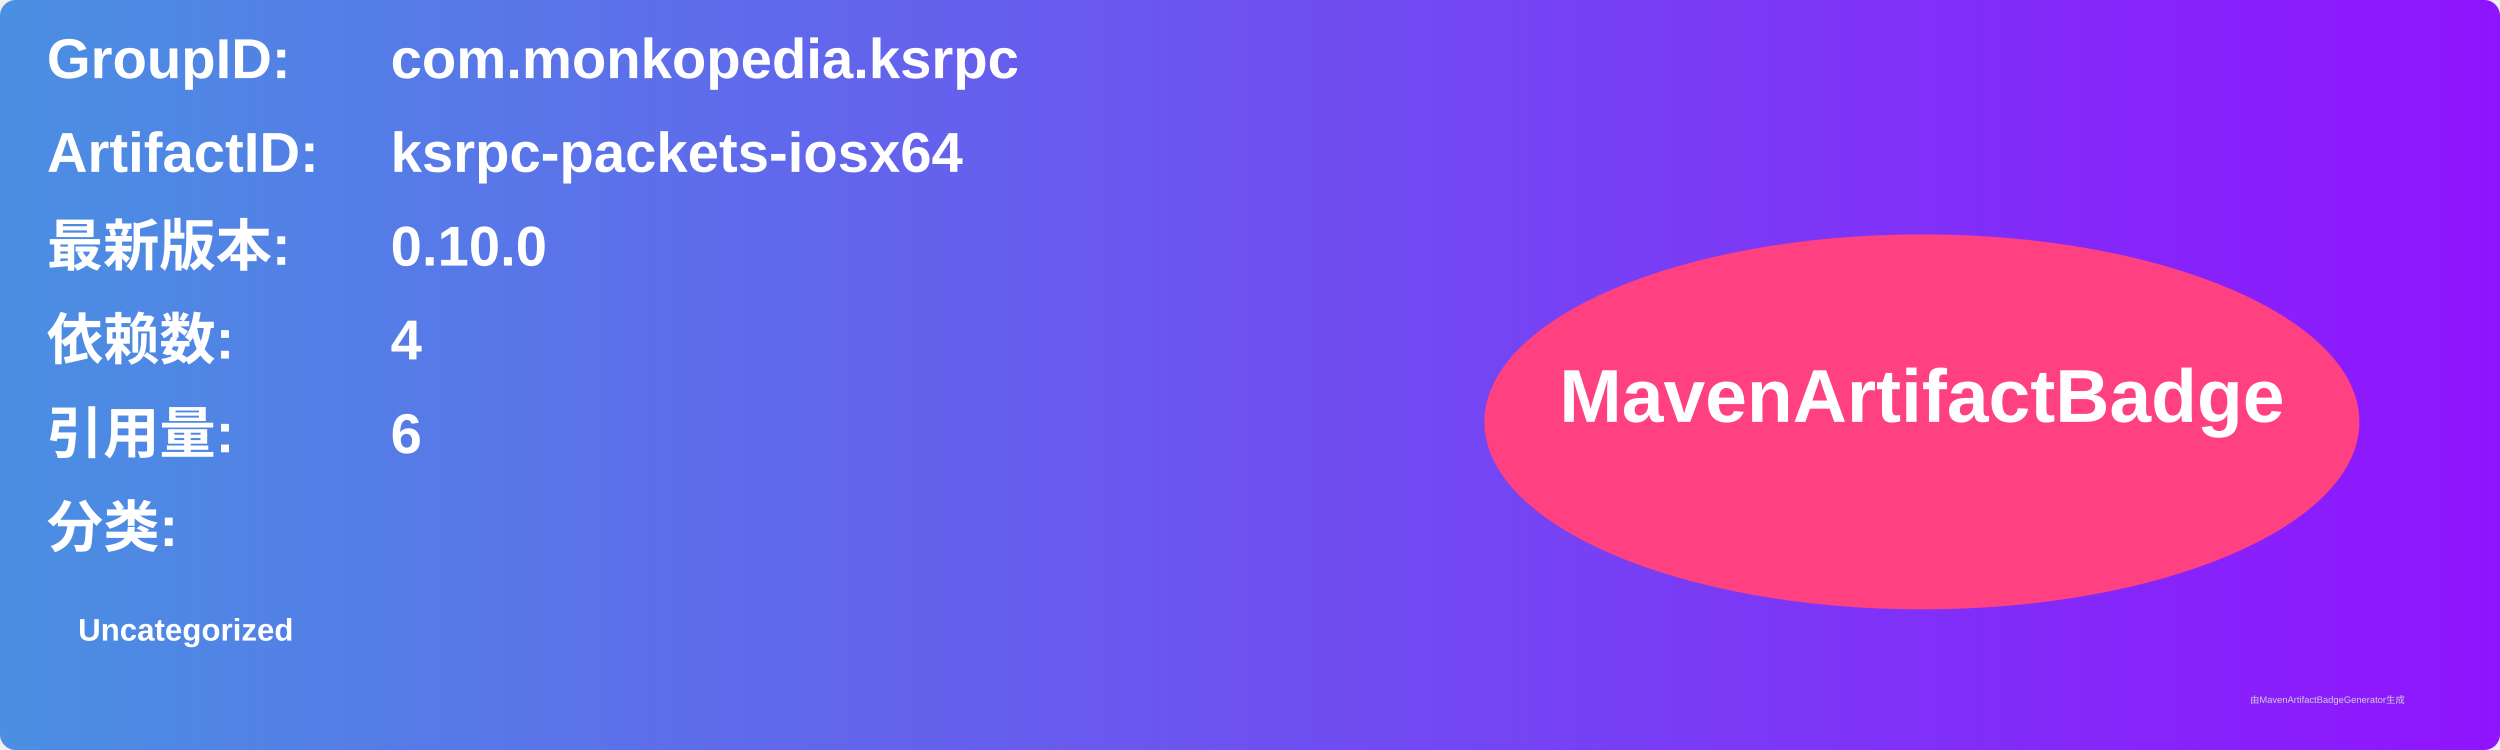
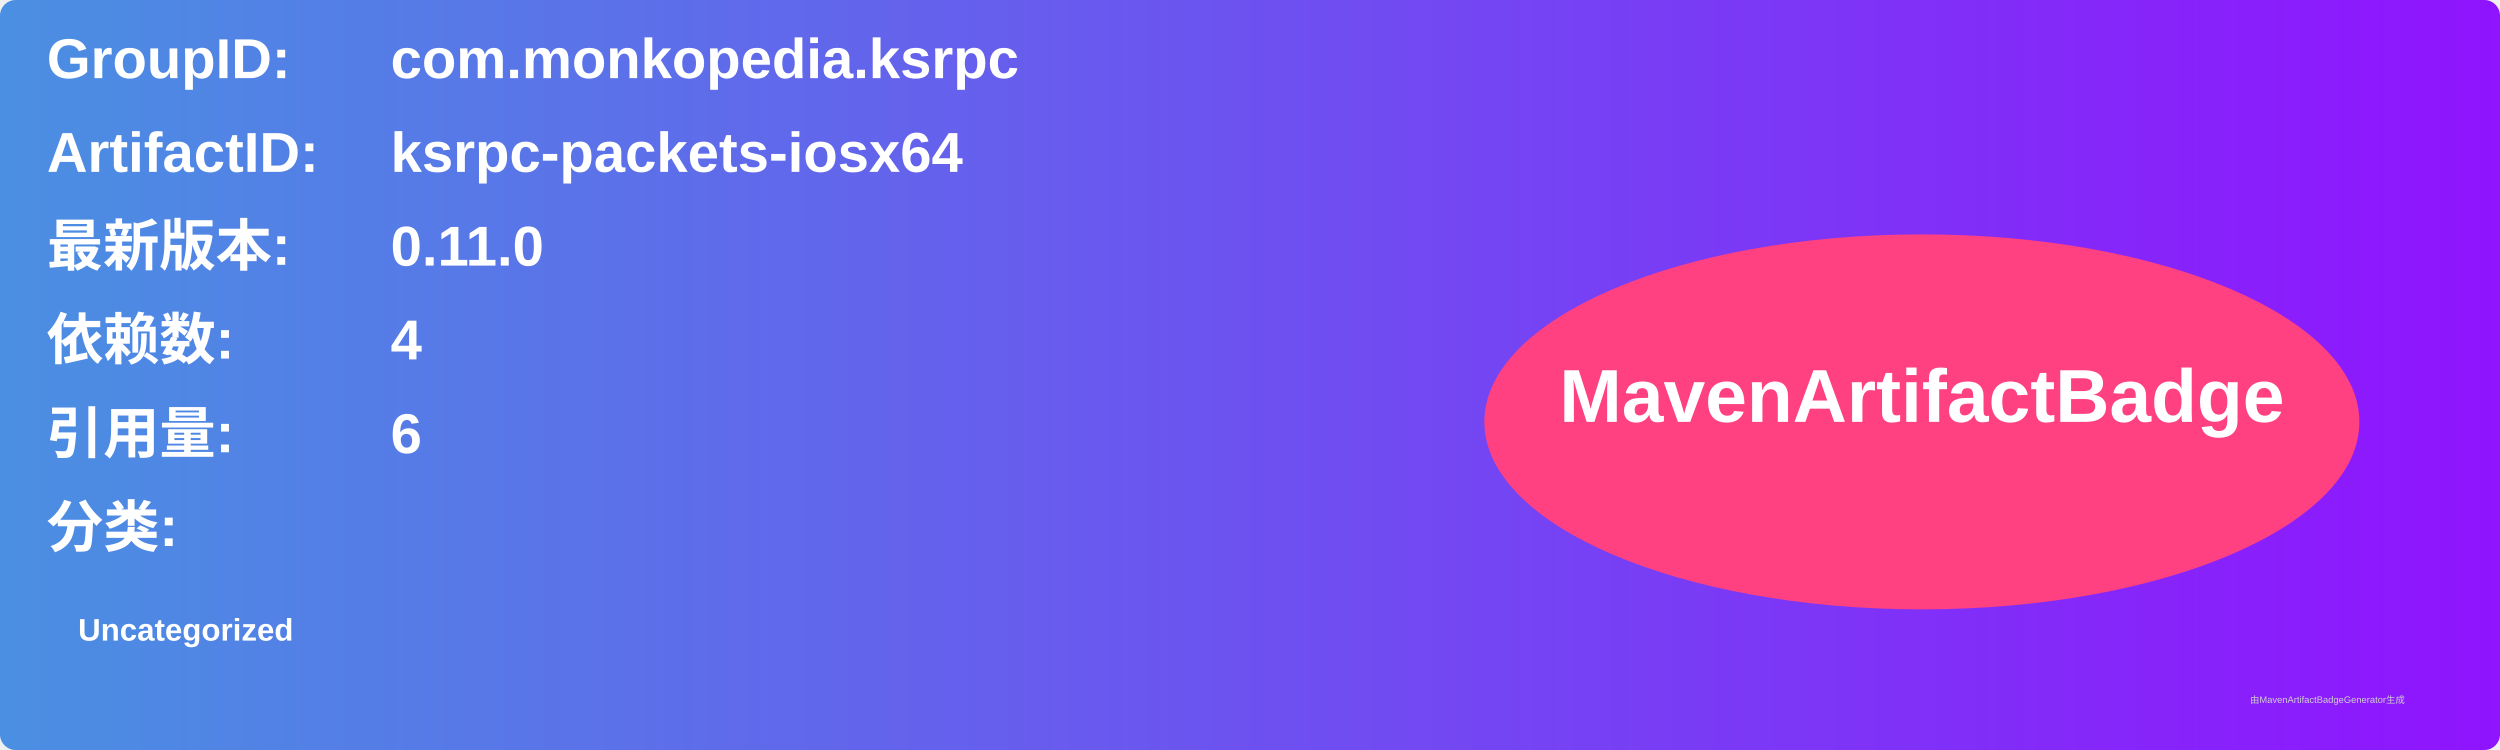
<svg xmlns="http://www.w3.org/2000/svg" width="800" height="240" viewBox="0 0 800 240">
  <linearGradient id="grad" x1="0%" y1="0%" x2="100%" y2="0%">
    <stop offset="0%" stop-color="#4a90e2" />
    <stop offset="100%" stop-color="#9013fe" />
  </linearGradient>
  <rect width="100%" height="100%" rx="5" ry="5" fill="url(#grad)" />
  <g transform="translate(15, 15)">
    <text x="0" y="10" font-family="Arial" font-size="18" fill="white" font-weight="bold" width="260">GroupID:</text>
    <text x="110" y="10" font-family="Arial" font-size="18" fill="white" font-weight="bold" width="460">com.monkopedia.ksrpc</text>
    <text x="0" y="40" font-family="Arial" font-size="18" fill="white" font-weight="bold" width="260">ArtifactID:</text>
    <text x="110" y="40" font-family="Arial" font-size="18" fill="white" font-weight="bold" width="460">ksrpc-packets-iosx64</text>
    <text x="0" y="70" font-family="Arial" font-size="18" fill="white" font-weight="bold">最新版本:</text>
    <text x="110" y="70" font-family="Arial" font-size="18" fill="white" font-weight="bold">
-       <tspan font-weight="bold">0.10.0</tspan>
+       <tspan font-weight="bold">0.11.0</tspan>
    </text>
    <text x="0" y="100" font-family="Arial" font-size="18" fill="white" font-weight="bold">依赖数: </text>
    <text x="110" y="100" font-family="Arial" font-size="18" fill="white">
      <tspan font-weight="bold">4</tspan>
    </text>
    <text x="0" y="130" font-family="Arial" font-size="18" fill="white" font-weight="bold">引用量: </text>
    <text x="110" y="130" font-family="Arial" font-size="18" fill="white">
      <tspan font-weight="bold">6</tspan>
    </text>
    <text x="0" y="160" font-family="Arial" font-size="18" fill="white" font-weight="bold">分类:</text>
    <text x="10" y="190" font-family="Arial" font-size="10" fill="white">
      <tspan font-weight="bold">Uncategorized</tspan>
    </text>
    <ellipse cx="600" cy="120" rx="140" ry="60" fill="#ff4081" />
    <text x="600" y="120" text-anchor="middle" font-family="Arial" font-size="24" fill="white" font-weight="bold">MavenArtifactBadge</text>
  </g>
  <text x="720" y="225" font-family="Arial" font-size="3" fill="#d0d0d0">由MavenArtifactBadgeGenerator生成</text>
</svg>
